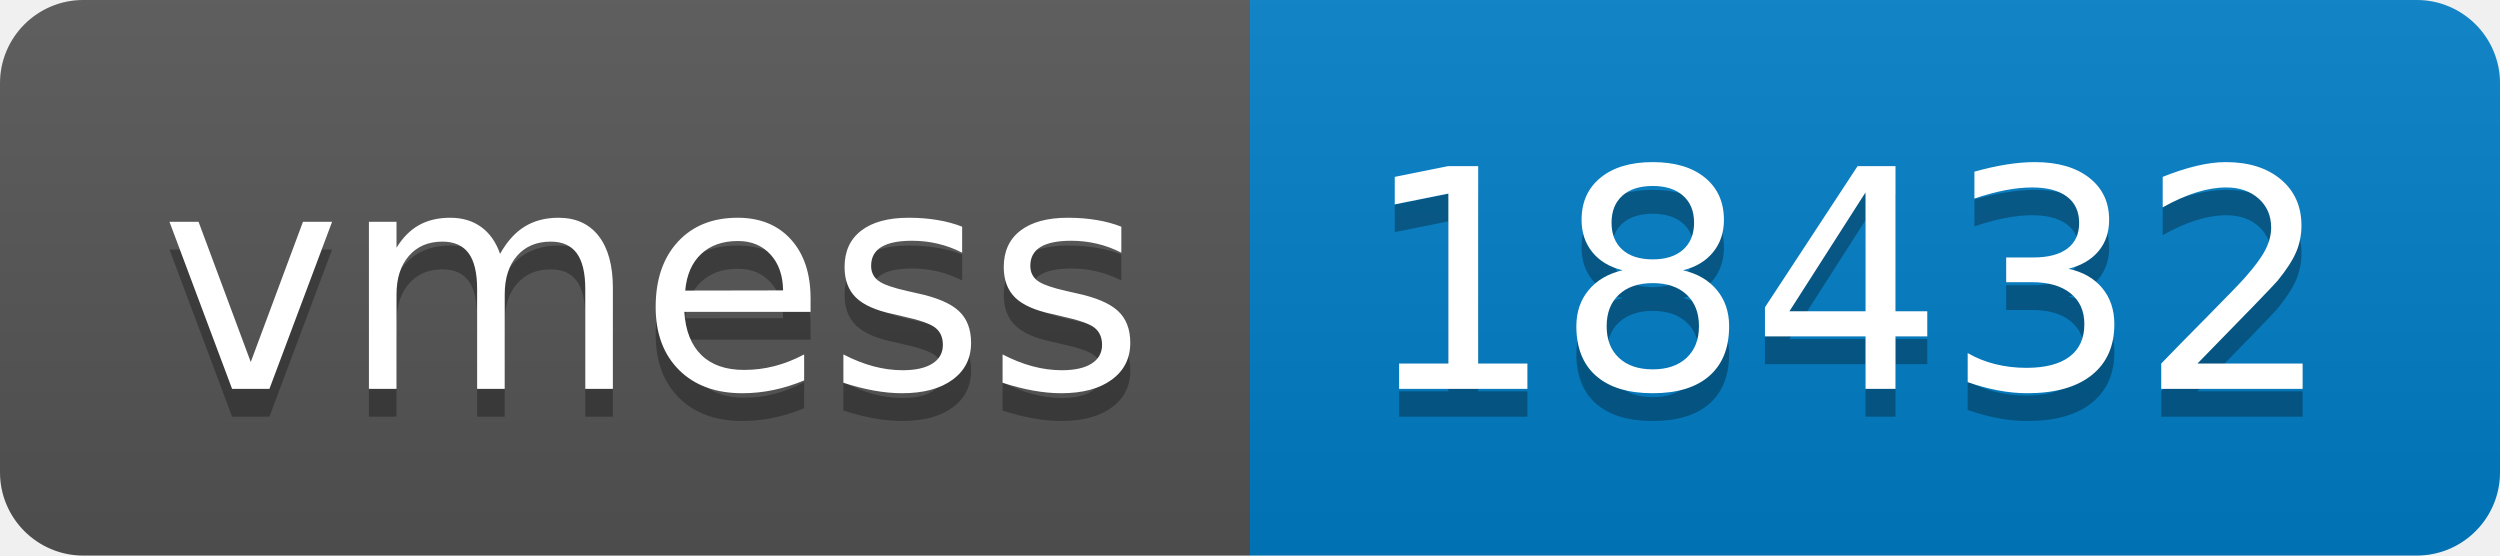
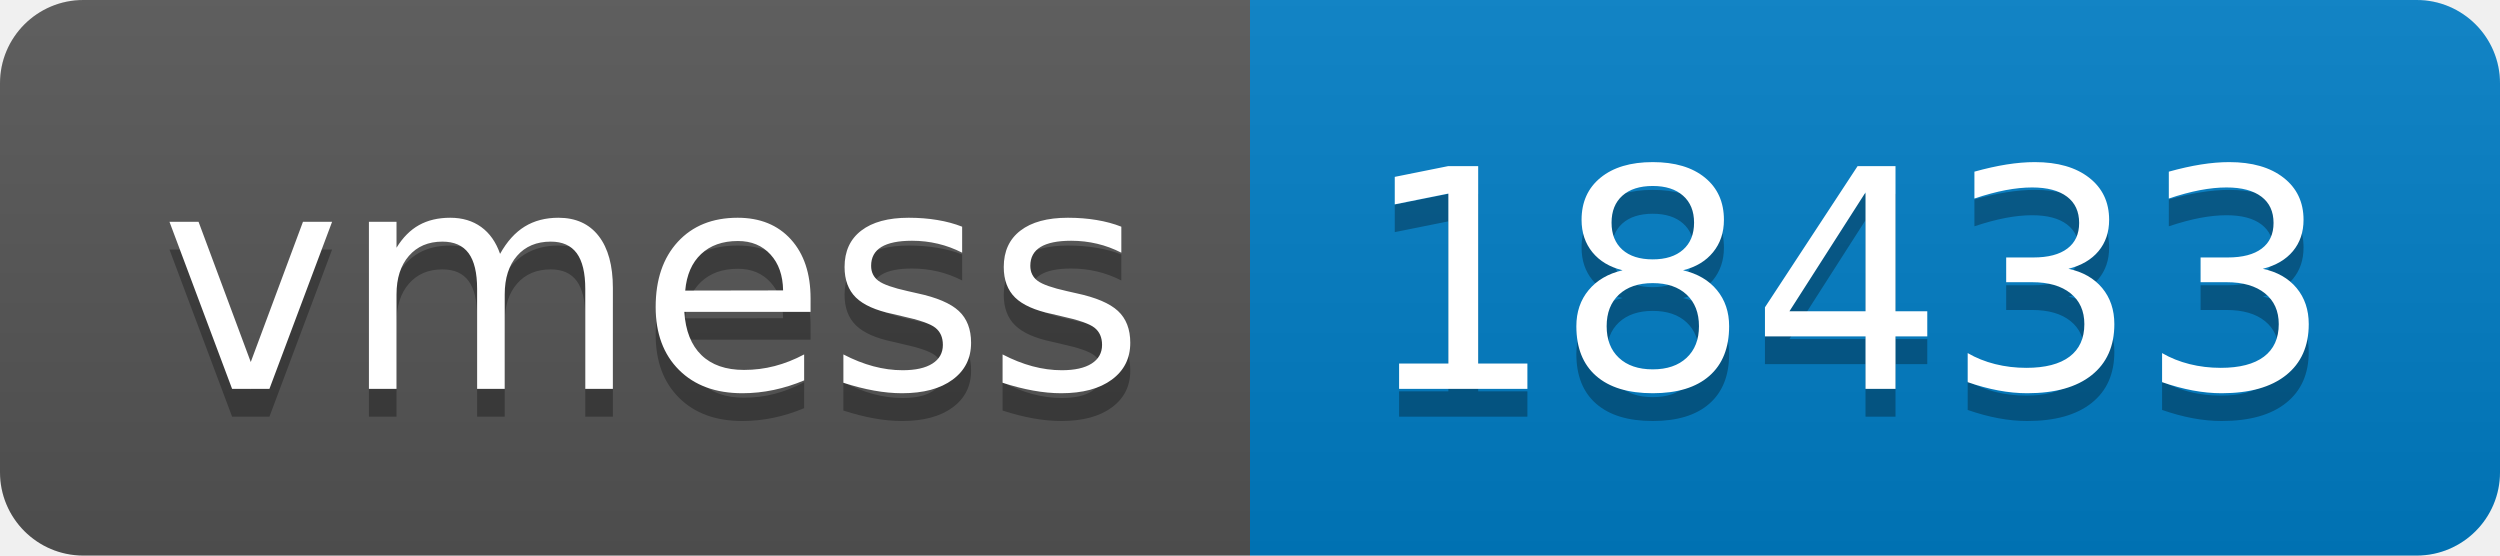
- <svg xmlns="http://www.w3.org/2000/svg" width="90" height="20" role="img" aria-label="vmess: 18432">
+ <svg xmlns="http://www.w3.org/2000/svg" width="90" height="20" role="img" aria-label="vmess: 18433">
  <linearGradient id="s" x2="0" y2="100%">
    <stop offset="0" stop-color="#bbb" stop-opacity=".1" />
    <stop offset="1" stop-opacity=".1" />
  </linearGradient>
  <clipPath id="r">
    <rect width="90" height="20" rx="3" fill="#fff" />
  </clipPath>
  <g clip-path="url(#r)">
    <rect width="45" height="20" fill="#555" />
    <rect x="45" width="45" height="20" fill="#007ec6" />
    <rect width="90" height="20" fill="url(#s)" />
  </g>
  <g fill="#fff" text-anchor="middle" font-family="Verdana,Geneva,DejaVu Sans,sans-serif" text-rendering="geometricPrecision" font-size="110">
    <text aria-hidden="true" x="235" y="150" fill="#010101" fill-opacity=".3" transform="scale(.1)" textLength="350">vmess</text>
    <text x="235" y="140" transform="scale(.1)" fill="#fff" textLength="350">vmess</text>
-     <text aria-hidden="true" x="665" y="150" fill="#010101" fill-opacity=".3" transform="scale(.1)" textLength="350">18432</text>
-     <text x="665" y="140" transform="scale(.1)" fill="#fff" textLength="350">18432</text>
+     <text aria-hidden="true" x="665" y="150" fill="#010101" fill-opacity=".3" transform="scale(.1)" textLength="350">18433</text>
+     <text x="665" y="140" transform="scale(.1)" fill="#fff" textLength="350">18433</text>
  </g>
</svg>
